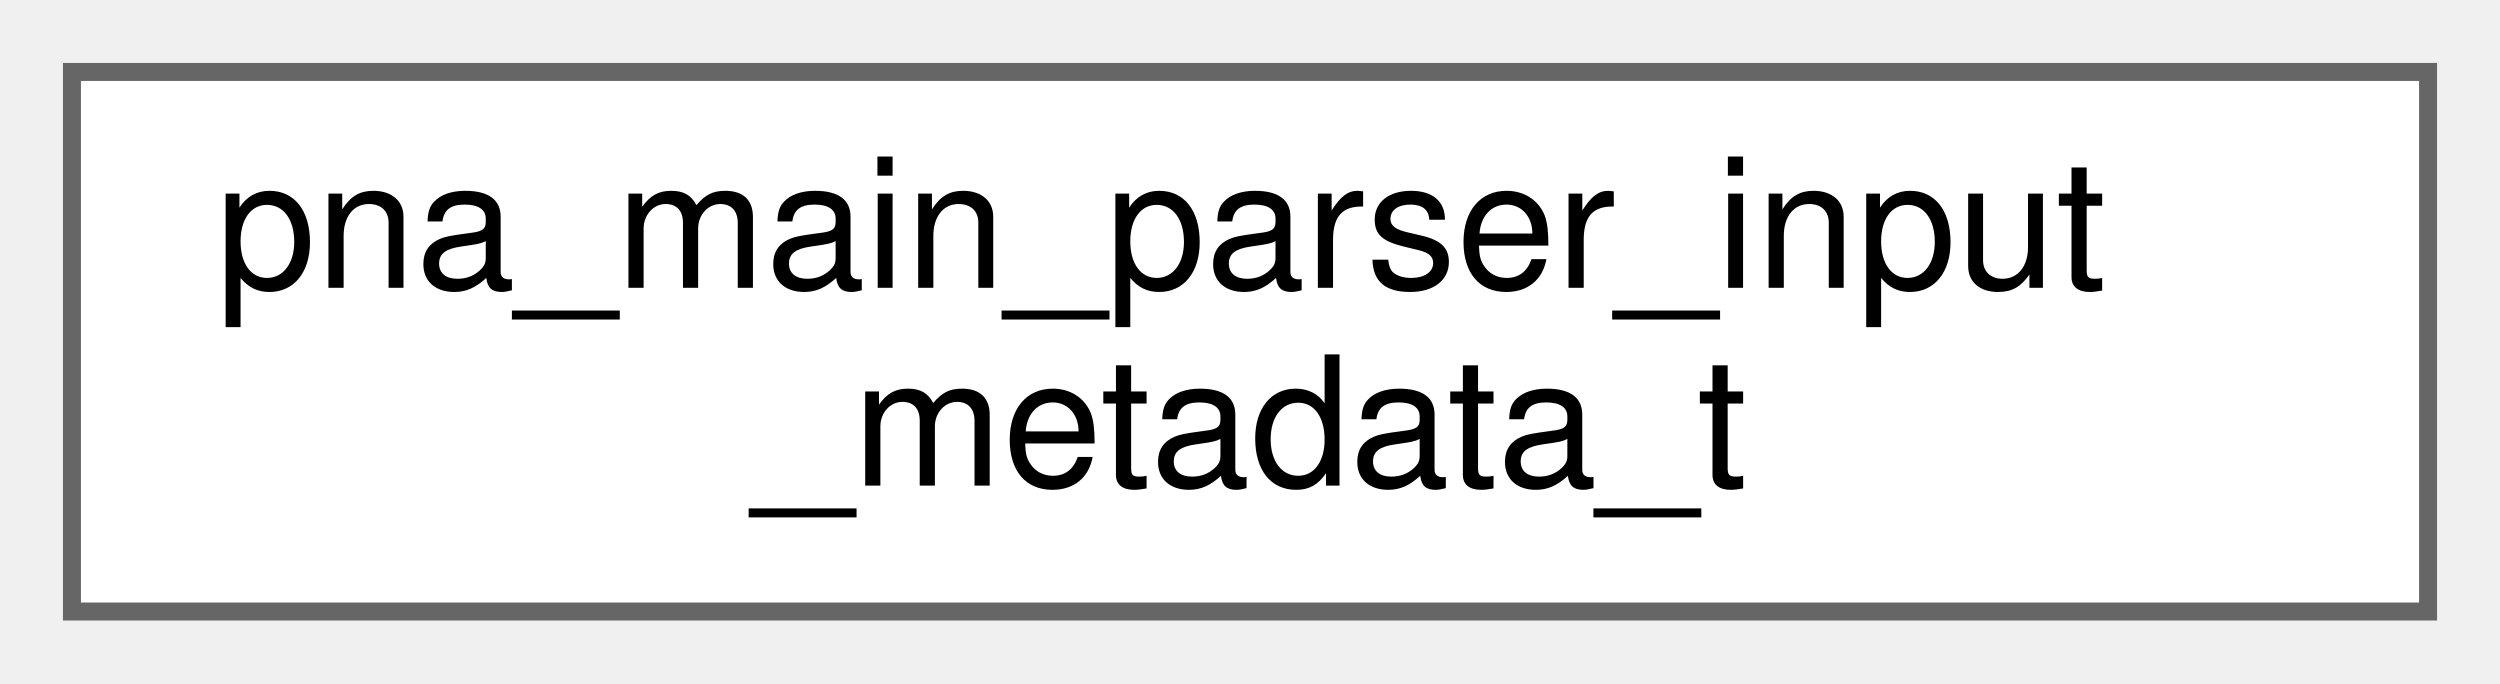
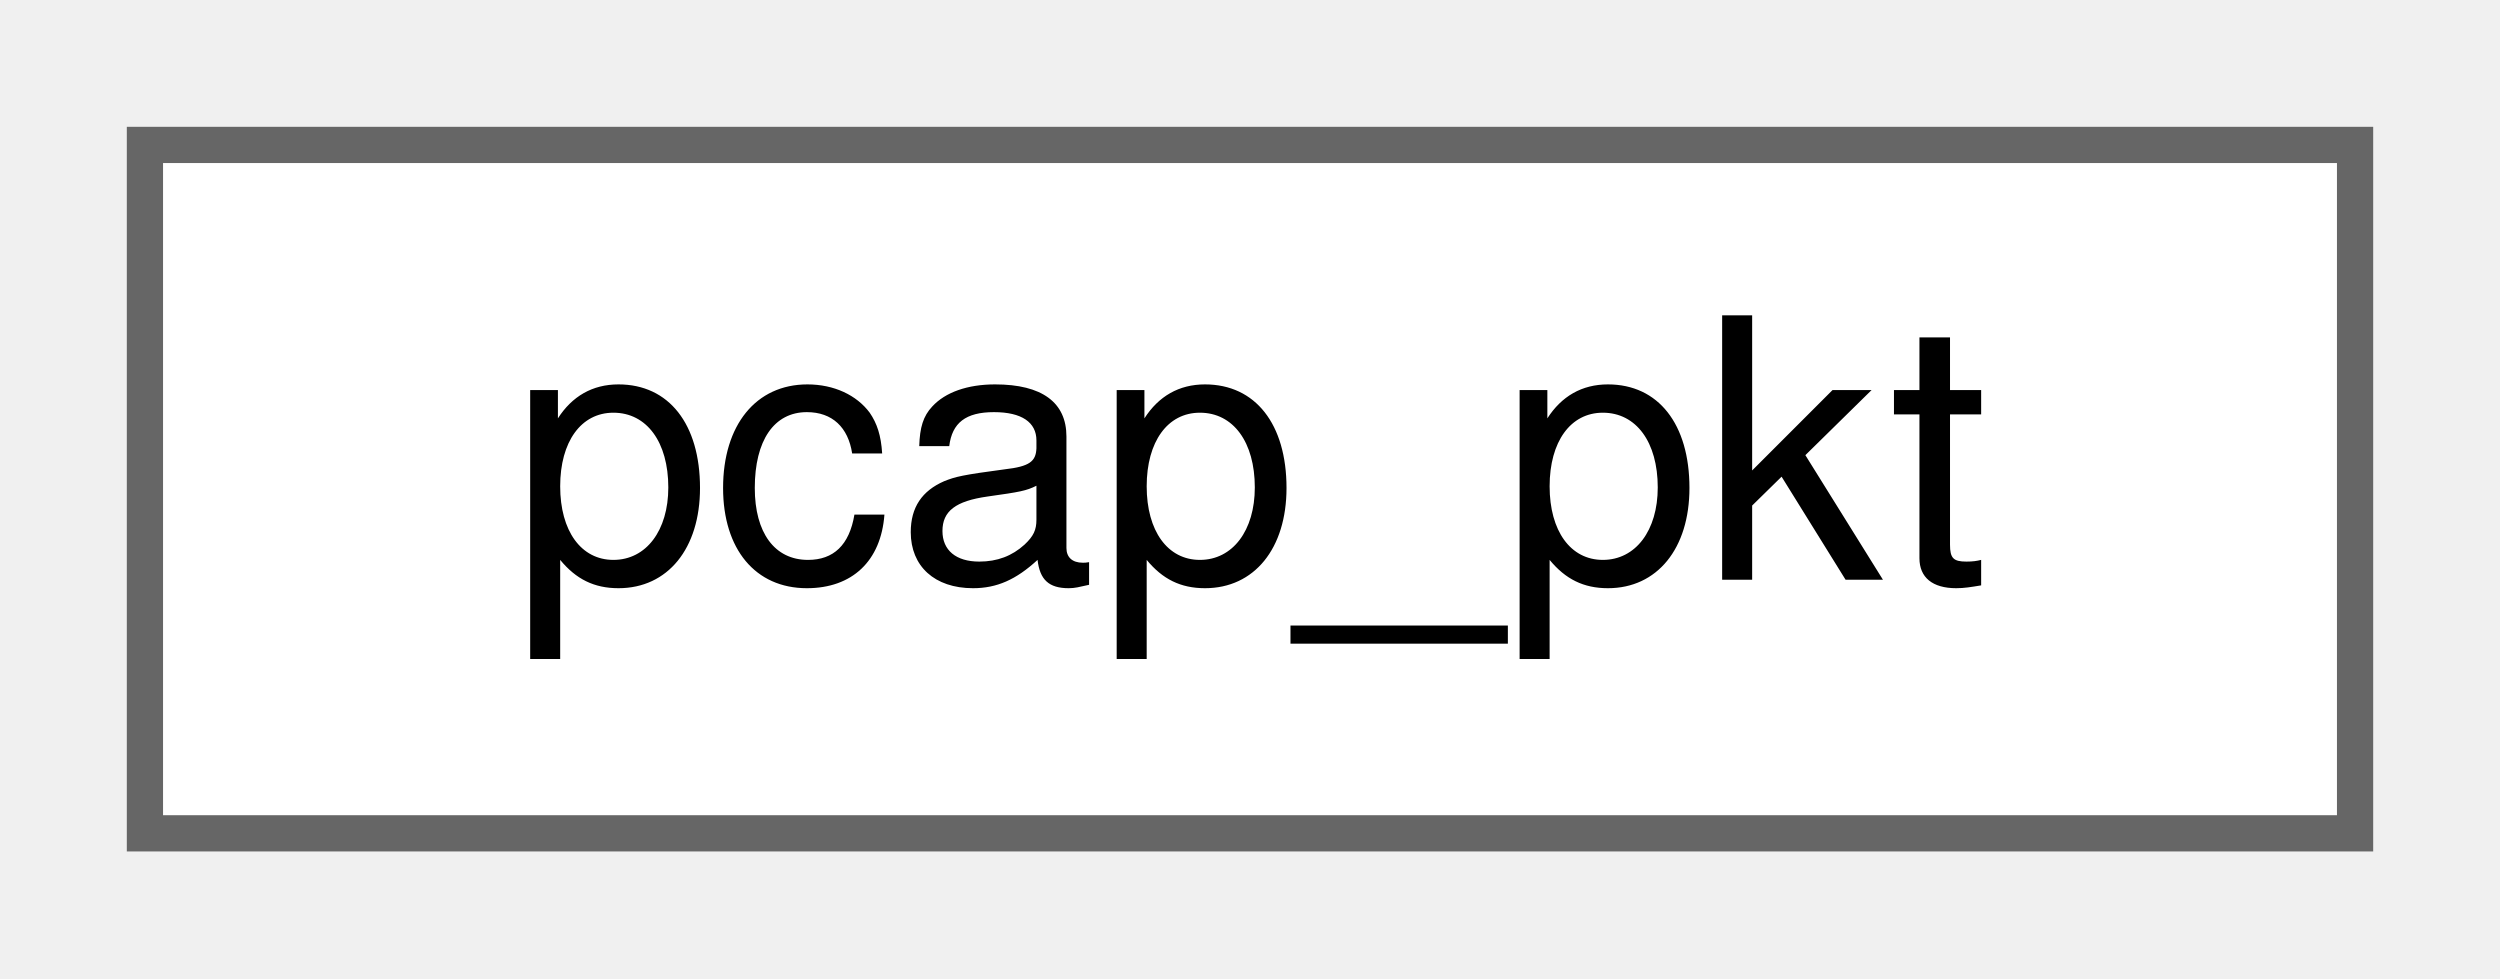
- <svg xmlns="http://www.w3.org/2000/svg" xmlns:xlink="http://www.w3.org/1999/xlink" width="139pt" height="38pt" viewBox="0.00 0.00 139.00 38.00">
-   <g id="graph0" class="graph" transform="scale(1 1) rotate(0) translate(4 34)">
+ <svg xmlns="http://www.w3.org/2000/svg" xmlns:xlink="http://www.w3.org/1999/xlink" width="69pt" height="27pt" viewBox="0.00 0.00 69.00 27.00">
+   <g id="graph0" class="graph" transform="scale(1 1) rotate(0) translate(4 23)">
    <g id="Node000000" class="node">
      <g id="a_Node000000">
-         <a xlink:href="structpna__main__parser__input__metadata__t.html" target="_top" xlink:title=" ">
-           <polygon fill="white" stroke="#666666" points="131,-30 0,-30 0,0 131,0 131,-30" />
-           <text text-anchor="start" x="8" y="-18" font-family="Helvetica,sans-Serif" font-size="10.00">pna_main_parser_input</text>
-           <text text-anchor="middle" x="65.5" y="-7" font-family="Helvetica,sans-Serif" font-size="10.00">_metadata_t</text>
+         <a xlink:href="structpcap__pkt.html" target="_top" xlink:title=" ">
+           <polygon fill="white" stroke="#666666" points="61,-19 0,-19 0,0 61,0 61,-19" />
+           <text text-anchor="middle" x="30.5" y="-7" font-family="Helvetica,sans-Serif" font-size="10.00">pcap_pkt</text>
        </a>
      </g>
    </g>
  </g>
</svg>
